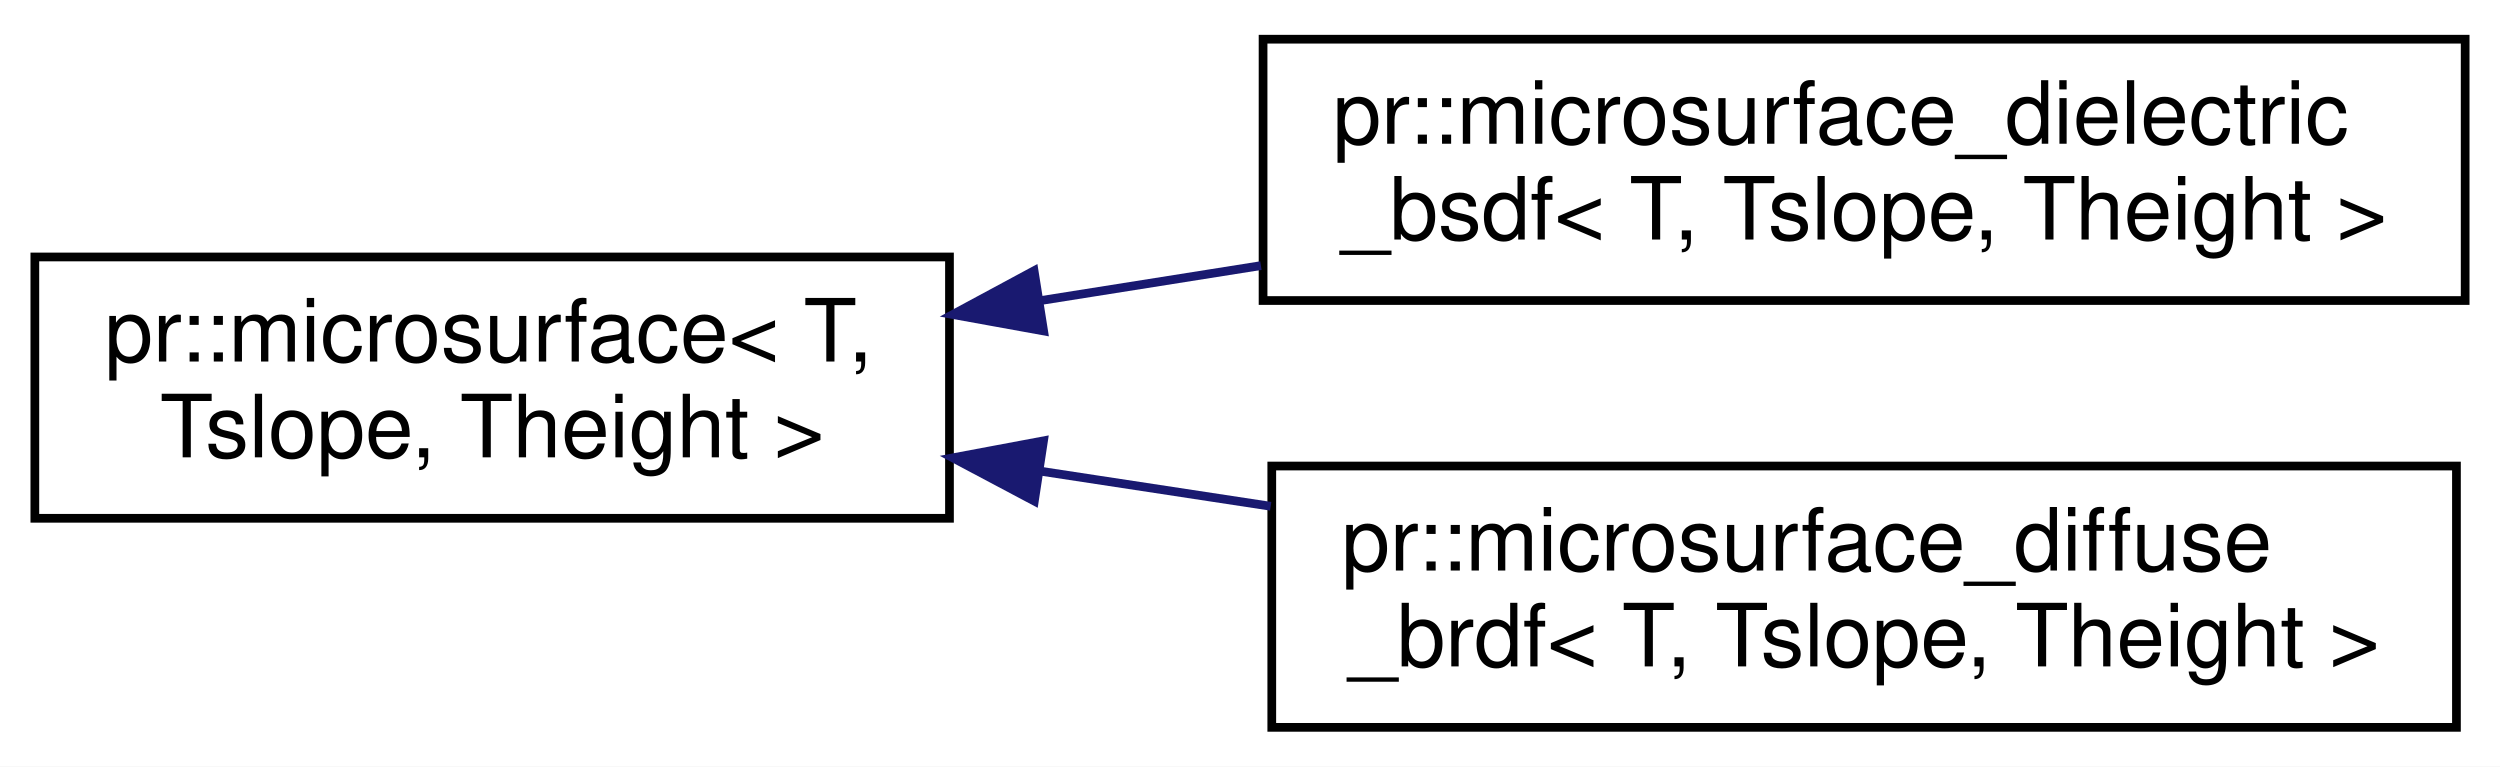
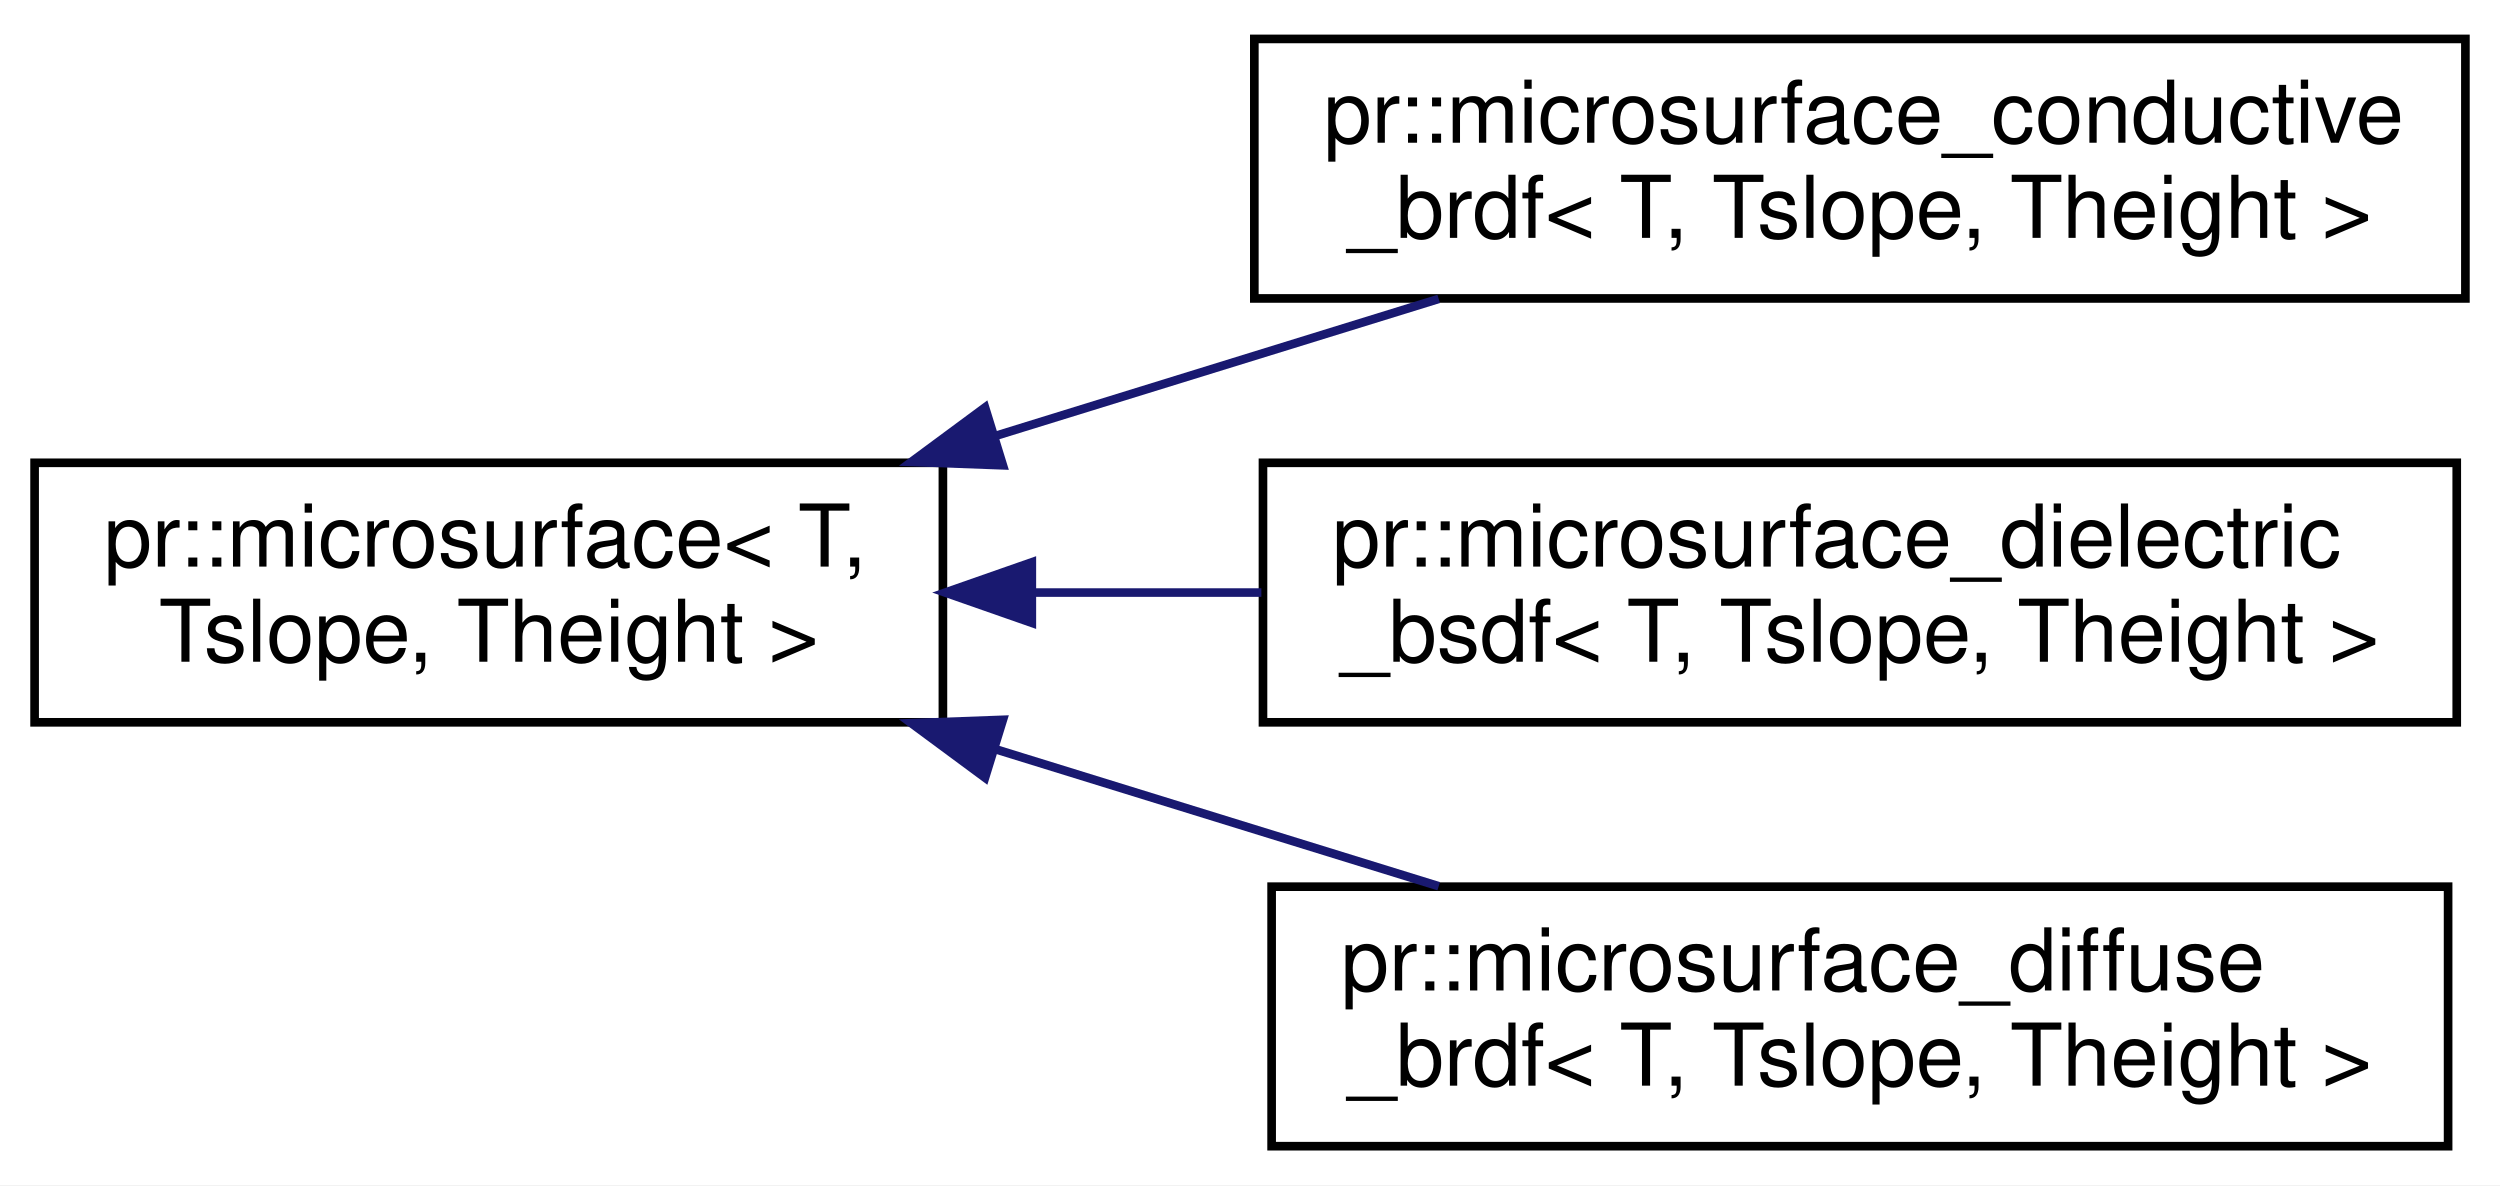
- <svg xmlns="http://www.w3.org/2000/svg" xmlns:xlink="http://www.w3.org/1999/xlink" width="287pt" height="88pt" viewBox="0.00 0.00 287.00 88.00">
-   <g id="graph0" class="graph" transform="scale(1 1) rotate(0) translate(4 84)">
-     <polygon fill="#ffffff" stroke="transparent" points="-4,4 -4,-84 283,-84 283,4 -4,4" />
+ <svg xmlns="http://www.w3.org/2000/svg" xmlns:xlink="http://www.w3.org/1999/xlink" width="289pt" height="137pt" viewBox="0.00 0.00 289.00 137.00">
+   <g id="graph0" class="graph" transform="scale(1 1) rotate(0) translate(4 133)">
+     <polygon fill="#ffffff" stroke="transparent" points="-4,4 -4,-133 285,-133 285,4 -4,4" />
    <g id="node1" class="node">
      <g id="a_node1">
        <a xlink:href="structpr_1_1microsurface.html" target="_top" xlink:title="Microsurface. ">
-           <polygon fill="#ffffff" stroke="#000000" points="0,-24.5 0,-54.5 105,-54.5 105,-24.5 0,-24.5" />
-           <text text-anchor="start" x="8" y="-42.5" font-family="Helvetica,sans-Serif" font-size="10.00" fill="#000000">pr::microsurface&lt; T,</text>
-           <text text-anchor="middle" x="52.5" y="-31.5" font-family="Helvetica,sans-Serif" font-size="10.00" fill="#000000"> Tslope, Theight &gt;</text>
+           <polygon fill="#ffffff" stroke="#000000" points="0,-49.5 0,-79.5 105,-79.5 105,-49.5 0,-49.5" />
+           <text text-anchor="start" x="8" y="-67.5" font-family="Helvetica,sans-Serif" font-size="10.00" fill="#000000">pr::microsurface&lt; T,</text>
+           <text text-anchor="middle" x="52.5" y="-56.5" font-family="Helvetica,sans-Serif" font-size="10.00" fill="#000000"> Tslope, Theight &gt;</text>
        </a>
      </g>
    </g>
    <g id="node2" class="node">
      <g id="a_node2">
-         <a xlink:href="structpr_1_1microsurface__dielectric__bsdf.html" target="_top" xlink:title="Microsurface dielectric BSDF. ">
-           <polygon fill="#ffffff" stroke="#000000" points="141,-49.5 141,-79.5 279,-79.5 279,-49.5 141,-49.5" />
-           <text text-anchor="start" x="149" y="-67.5" font-family="Helvetica,sans-Serif" font-size="10.00" fill="#000000">pr::microsurface_dielectric</text>
-           <text text-anchor="middle" x="210" y="-56.5" font-family="Helvetica,sans-Serif" font-size="10.00" fill="#000000">_bsdf&lt; T, Tslope, Theight &gt;</text>
+         <a xlink:href="structpr_1_1microsurface__conductive__brdf.html" target="_top" xlink:title="Microsurface conductive BRDF. ">
+           <polygon fill="#ffffff" stroke="#000000" points="141,-98.5 141,-128.5 281,-128.5 281,-98.5 141,-98.5" />
+           <text text-anchor="start" x="149" y="-116.5" font-family="Helvetica,sans-Serif" font-size="10.00" fill="#000000">pr::microsurface_conductive</text>
+           <text text-anchor="middle" x="211" y="-105.5" font-family="Helvetica,sans-Serif" font-size="10.00" fill="#000000">_brdf&lt; T, Tslope, Theight &gt;</text>
        </a>
      </g>
    </g>
    <g id="edge1" class="edge">
-       <path fill="none" stroke="#191970" d="M115.401,-49.484C123.736,-50.807 132.318,-52.169 140.753,-53.508" />
-       <polygon fill="#191970" stroke="#191970" points="115.808,-46.005 105.383,-47.894 114.711,-52.919 115.808,-46.005" />
+       <path fill="none" stroke="#191970" d="M111.09,-82.613C127.94,-87.822 146.13,-93.446 162.313,-98.448" />
+       <polygon fill="#191970" stroke="#191970" points="111.936,-79.211 101.349,-79.601 109.869,-85.899 111.936,-79.211" />
    </g>
    <g id="node3" class="node">
      <g id="a_node3">
-         <a xlink:href="structpr_1_1microsurface__diffuse__brdf.html" target="_top" xlink:title="Microsurface diffuse BRDF. ">
-           <polygon fill="#ffffff" stroke="#000000" points="142,-.5 142,-30.5 278,-30.5 278,-.5 142,-.5" />
-           <text text-anchor="start" x="150" y="-18.5" font-family="Helvetica,sans-Serif" font-size="10.00" fill="#000000">pr::microsurface_diffuse</text>
-           <text text-anchor="middle" x="210" y="-7.5" font-family="Helvetica,sans-Serif" font-size="10.00" fill="#000000">_brdf&lt; T, Tslope, Theight &gt;</text>
+         <a xlink:href="structpr_1_1microsurface__dielectric__bsdf.html" target="_top" xlink:title="Microsurface dielectric BSDF. ">
+           <polygon fill="#ffffff" stroke="#000000" points="142,-49.5 142,-79.5 280,-79.5 280,-49.5 142,-49.5" />
+           <text text-anchor="start" x="150" y="-67.5" font-family="Helvetica,sans-Serif" font-size="10.00" fill="#000000">pr::microsurface_dielectric</text>
+           <text text-anchor="middle" x="211" y="-56.5" font-family="Helvetica,sans-Serif" font-size="10.00" fill="#000000">_bsdf&lt; T, Tslope, Theight &gt;</text>
        </a>
      </g>
    </g>
    <g id="edge2" class="edge">
-       <path fill="none" stroke="#191970" d="M115.438,-29.91C124.131,-28.585 133.091,-27.219 141.873,-25.881" />
-       <polygon fill="#191970" stroke="#191970" points="114.742,-26.475 105.383,-31.442 115.796,-33.395 114.742,-26.475" />
+       <path fill="none" stroke="#191970" d="M115.336,-64.5C124.034,-64.5 133.009,-64.5 141.815,-64.5" />
+       <polygon fill="#191970" stroke="#191970" points="115.278,-61 105.278,-64.5 115.278,-68 115.278,-61" />
+     </g>
+     <g id="node4" class="node">
+       <g id="a_node4">
+         <a xlink:href="structpr_1_1microsurface__diffuse__brdf.html" target="_top" xlink:title="Microsurface diffuse BRDF. ">
+           <polygon fill="#ffffff" stroke="#000000" points="143,-.5 143,-30.5 279,-30.5 279,-.5 143,-.5" />
+           <text text-anchor="start" x="151" y="-18.5" font-family="Helvetica,sans-Serif" font-size="10.00" fill="#000000">pr::microsurface_diffuse</text>
+           <text text-anchor="middle" x="211" y="-7.5" font-family="Helvetica,sans-Serif" font-size="10.00" fill="#000000">_brdf&lt; T, Tslope, Theight &gt;</text>
+         </a>
+       </g>
+     </g>
+     <g id="edge3" class="edge">
+       <path fill="none" stroke="#191970" d="M111.09,-46.387C127.94,-41.178 146.13,-35.554 162.313,-30.552" />
+       <polygon fill="#191970" stroke="#191970" points="109.869,-43.101 101.349,-49.399 111.936,-49.789 109.869,-43.101" />
    </g>
  </g>
</svg>
